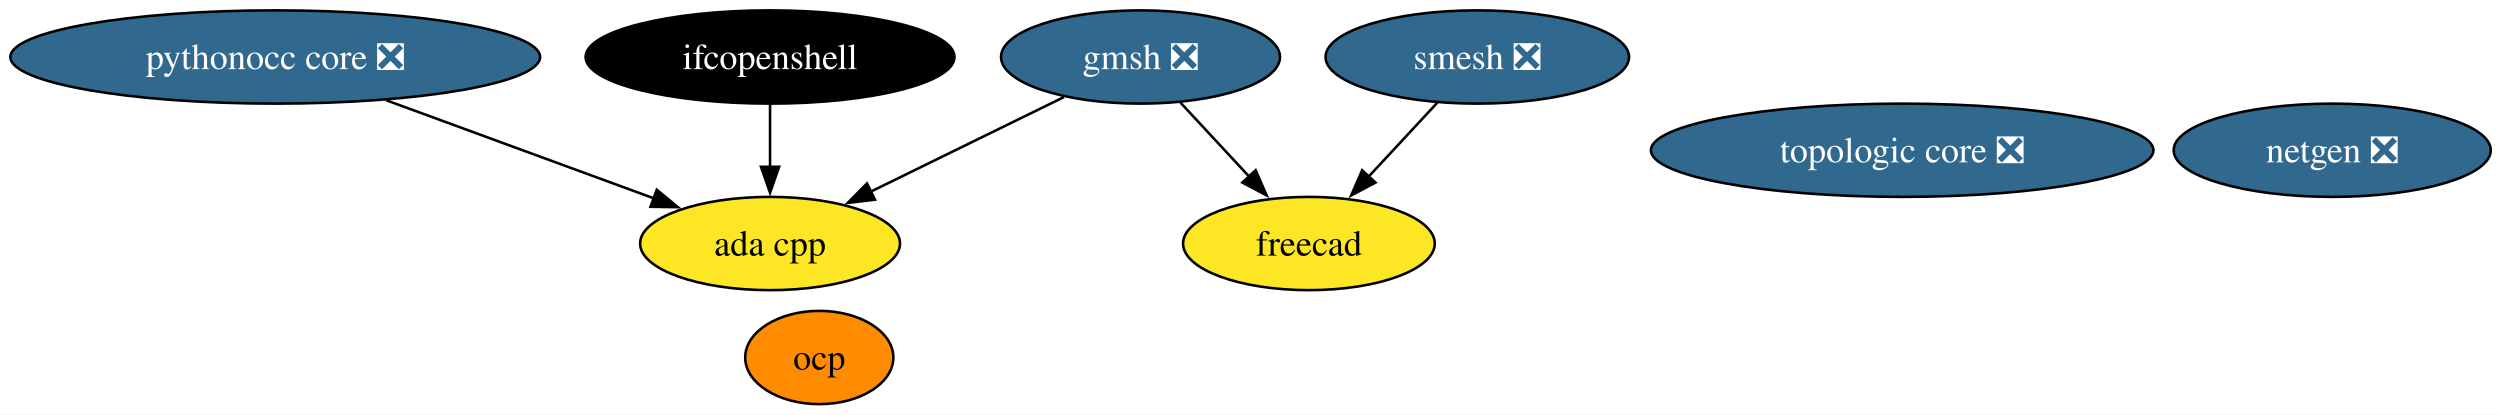
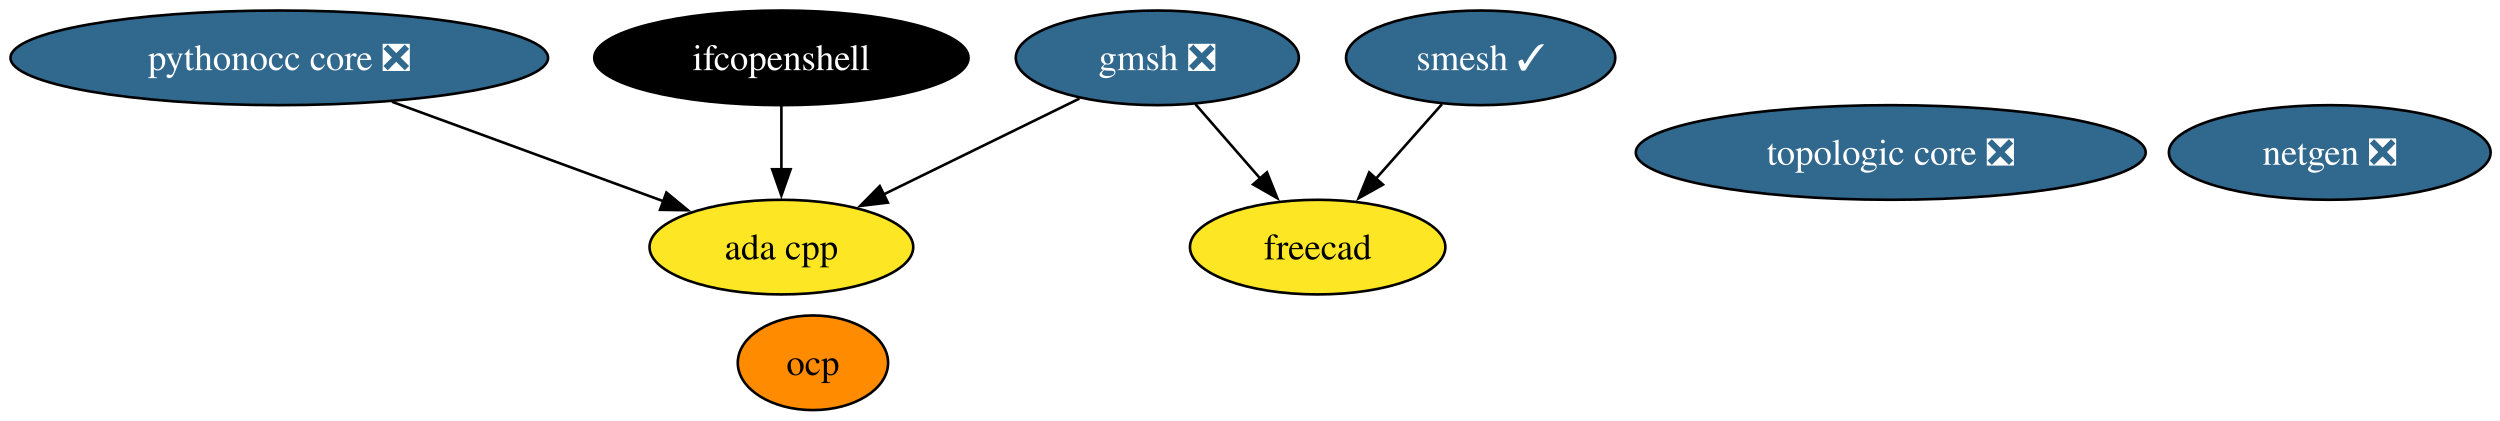
- <svg xmlns="http://www.w3.org/2000/svg" xmlns:xlink="http://www.w3.org/1999/xlink" width="965pt" height="160pt" viewBox="0.00 0.00 965.00 160.00">
+ <svg xmlns="http://www.w3.org/2000/svg" xmlns:xlink="http://www.w3.org/1999/xlink" width="951pt" height="160pt" viewBox="0.00 0.00 951.00 160.00">
  <g id="graph0" class="graph" transform="scale(1 1) rotate(0) translate(4 156)">
-     <polygon fill="white" stroke="none" points="-4,4 -4,-156 961.44,-156 961.44,4 -4,4" />
+     <polygon fill="white" stroke="none" points="-4,4 -4,-156 947.44,-156 947.44,4 -4,4" />
    <g id="node1" class="node">
      <g id="a_node1">
        <a xlink:href="https://github.com/conda-forge/netgen-feedstock/pull/55" xlink:title="netgen ❎">
-           <ellipse fill="#31688e" stroke="black" cx="896.24" cy="-98" rx="61.2" ry="18" />
-           <text xml:space="preserve" text-anchor="middle" x="896.24" y="-93.33" font-family="Times,serif" font-size="14.00" fill="white">netgen ❎</text>
+           <ellipse fill="#31688e" stroke="black" cx="882.24" cy="-98" rx="61.2" ry="18" />
+           <text xml:space="preserve" text-anchor="middle" x="882.24" y="-93.33" font-family="Times,serif" font-size="14.00" fill="white">netgen ❎</text>
        </a>
      </g>
    </g>
    <g id="node2" class="node">
      <g id="a_node2">
-         <a xlink:href="https://github.com/conda-forge/smesh-feedstock/pull/105" xlink:title="smesh ❎">
-           <ellipse fill="#31688e" stroke="black" cx="566.24" cy="-134" rx="58.57" ry="18" />
-           <text xml:space="preserve" text-anchor="middle" x="566.24" y="-129.32" font-family="Times,serif" font-size="14.00" fill="white">smesh ❎</text>
+         <a xlink:href="https://github.com/conda-forge/smesh-feedstock/pull/105" xlink:title="smesh ✓">
+           <ellipse fill="#31688e" stroke="black" cx="559.24" cy="-134" rx="51.21" ry="18" />
+           <text xml:space="preserve" text-anchor="middle" x="559.24" y="-129.32" font-family="Times,serif" font-size="14.00" fill="white">smesh ✓</text>
        </a>
      </g>
    </g>
    <g id="node3" class="node">
      <g id="a_node3">
        <a xlink:href="https://github.com/conda-forge/freecad-feedstock" xlink:title="freecad">
-           <ellipse fill="#fde725" stroke="black" cx="501.24" cy="-62" rx="48.58" ry="18" />
-           <text xml:space="preserve" text-anchor="middle" x="501.24" y="-57.33" font-family="Times,serif" font-size="14.00">freecad</text>
+           <ellipse fill="#fde725" stroke="black" cx="497.24" cy="-62" rx="48.58" ry="18" />
+           <text xml:space="preserve" text-anchor="middle" x="497.24" y="-57.33" font-family="Times,serif" font-size="14.00">freecad</text>
        </a>
      </g>
    </g>
    <g id="edge1" class="edge">
-       <path fill="none" stroke="black" d="M550.84,-116.41C542.9,-107.87 533.07,-97.28 524.26,-87.79" />
-       <polygon fill="black" stroke="black" points="526.93,-85.53 517.56,-80.58 521.8,-90.29 526.93,-85.53" />
+       <path fill="none" stroke="black" d="M544.55,-116.41C537.06,-107.95 527.79,-97.49 519.45,-88.08" />
+       <polygon fill="black" stroke="black" points="522.08,-85.77 512.83,-80.6 516.84,-90.41 522.08,-85.77" />
    </g>
    <g id="node4" class="node">
      <g id="a_node4">
        <a xlink:href="https://github.com/conda-forge/gmsh-feedstock/pull/106" xlink:title="gmsh ❎">
          <ellipse fill="#31688e" stroke="black" cx="436.24" cy="-134" rx="53.84" ry="18" />
          <text xml:space="preserve" text-anchor="middle" x="436.24" y="-129.32" font-family="Times,serif" font-size="14.00" fill="white">gmsh ❎</text>
        </a>
      </g>
    </g>
    <g id="edge3" class="edge">
-       <path fill="none" stroke="black" d="M451.64,-116.41C459.58,-107.87 469.41,-97.28 478.22,-87.79" />
-       <polygon fill="black" stroke="black" points="480.68,-90.29 484.92,-80.58 475.55,-85.53 480.68,-90.29" />
+       <path fill="none" stroke="black" d="M450.7,-116.41C458.07,-107.95 467.18,-97.49 475.39,-88.08" />
+       <polygon fill="black" stroke="black" points="477.96,-90.45 481.89,-80.61 472.69,-85.85 477.96,-90.45" />
    </g>
    <g id="node8" class="node">
      <g id="a_node8">
        <a xlink:href="https://github.com/conda-forge/ada-cpp-feedstock" xlink:title="ada cpp">
          <ellipse fill="#fde725" stroke="black" cx="293.24" cy="-62" rx="50.16" ry="18" />
          <text xml:space="preserve" text-anchor="middle" x="293.24" y="-57.33" font-family="Times,serif" font-size="14.00">ada cpp</text>
        </a>
      </g>
    </g>
    <g id="edge2" class="edge">
      <path fill="none" stroke="black" d="M406.61,-118.5C385.04,-107.94 355.63,-93.54 332.17,-82.06" />
      <polygon fill="black" stroke="black" points="333.74,-78.93 323.22,-77.67 330.66,-85.21 333.74,-78.93" />
    </g>
    <g id="node5" class="node">
      <g id="a_node5">
        <a xlink:href="https://github.com/conda-forge/ifcopenshell-feedstock" xlink:title="ifcopenshell">
          <ellipse fill="#000000" stroke="black" cx="293.24" cy="-134" rx="71.2" ry="18" />
          <text xml:space="preserve" text-anchor="middle" x="293.24" y="-129.32" font-family="Times,serif" font-size="14.00" fill="white">ifcopenshell</text>
        </a>
      </g>
    </g>
    <g id="edge4" class="edge">
      <path fill="none" stroke="black" d="M293.24,-115.7C293.24,-108.41 293.24,-99.73 293.24,-91.54" />
      <polygon fill="black" stroke="black" points="296.74,-91.62 293.24,-81.62 289.74,-91.62 296.74,-91.62" />
    </g>
    <g id="node6" class="node">
      <g id="a_node6">
        <a xlink:href="https://github.com/conda-forge/pythonocc-core-feedstock/pull/42" xlink:title="pythonocc core ❎">
          <ellipse fill="#31688e" stroke="black" cx="102.24" cy="-134" rx="102.24" ry="18" />
          <text xml:space="preserve" text-anchor="middle" x="102.24" y="-129.32" font-family="Times,serif" font-size="14.00" fill="white">pythonocc core ❎</text>
        </a>
      </g>
    </g>
    <g id="edge5" class="edge">
      <path fill="none" stroke="black" d="M145.1,-117.29C175.9,-106 217.31,-90.83 248.52,-79.39" />
      <polygon fill="black" stroke="black" points="249.5,-82.76 257.68,-76.03 247.09,-76.19 249.5,-82.76" />
    </g>
    <g id="node7" class="node">
      <g id="a_node7">
        <a xlink:href="https://github.com/conda-forge/ocp-feedstock" xlink:title="ocp">
-           <ellipse fill="#ff8c00" stroke="black" cx="312.24" cy="-18" rx="28.59" ry="18" />
-           <text xml:space="preserve" text-anchor="middle" x="312.24" y="-13.32" font-family="Times,serif" font-size="14.00">ocp</text>
+           <ellipse fill="#ff8c00" stroke="black" cx="305.24" cy="-18" rx="28.59" ry="18" />
+           <text xml:space="preserve" text-anchor="middle" x="305.24" y="-13.32" font-family="Times,serif" font-size="14.00">ocp</text>
        </a>
      </g>
    </g>
    <g id="node9" class="node">
      <g id="a_node9">
        <a xlink:href="https://github.com/conda-forge/topologic-core-feedstock/pull/7" xlink:title="topologic core ❎">
-           <ellipse fill="#31688e" stroke="black" cx="730.24" cy="-98" rx="96.98" ry="18" />
-           <text xml:space="preserve" text-anchor="middle" x="730.24" y="-93.33" font-family="Times,serif" font-size="14.00" fill="white">topologic core ❎</text>
+           <ellipse fill="#31688e" stroke="black" cx="715.24" cy="-98" rx="96.98" ry="18" />
+           <text xml:space="preserve" text-anchor="middle" x="715.24" y="-93.33" font-family="Times,serif" font-size="14.00" fill="white">topologic core ❎</text>
        </a>
      </g>
    </g>
  </g>
</svg>
